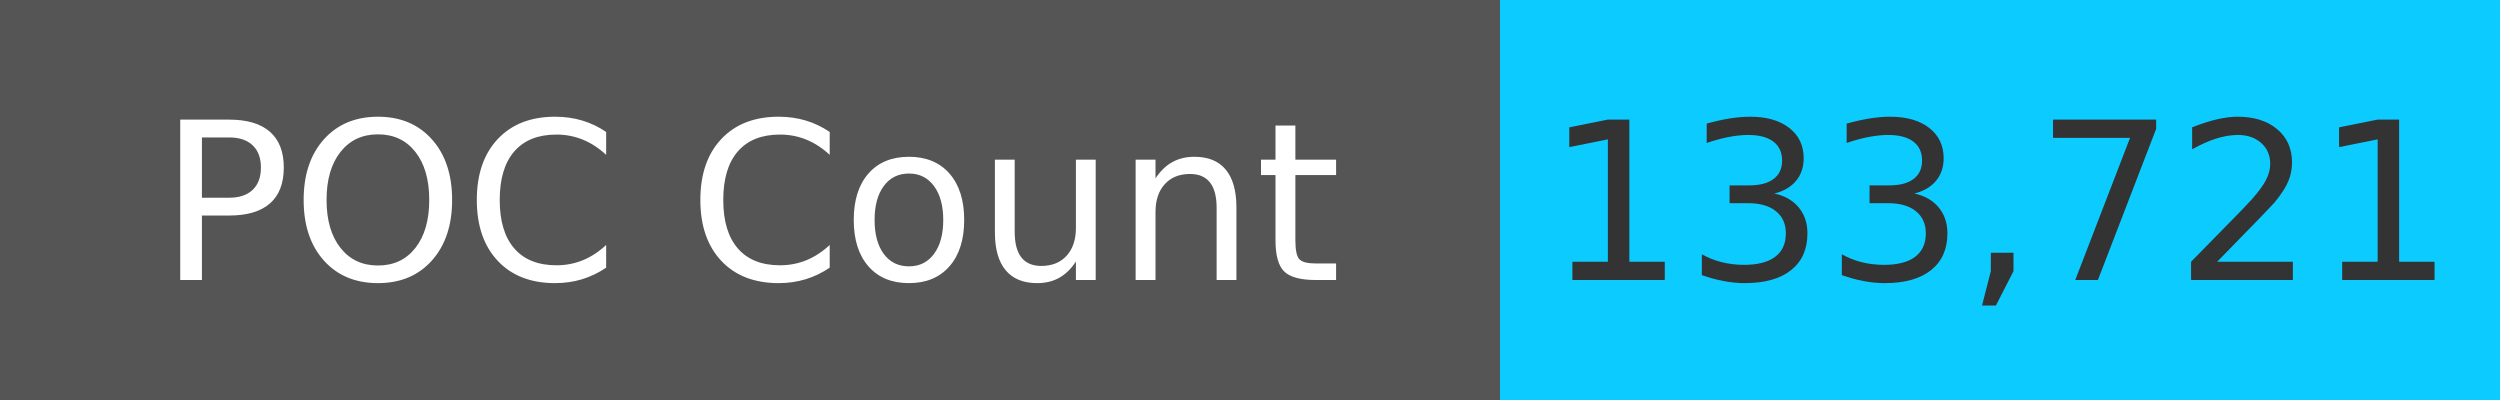
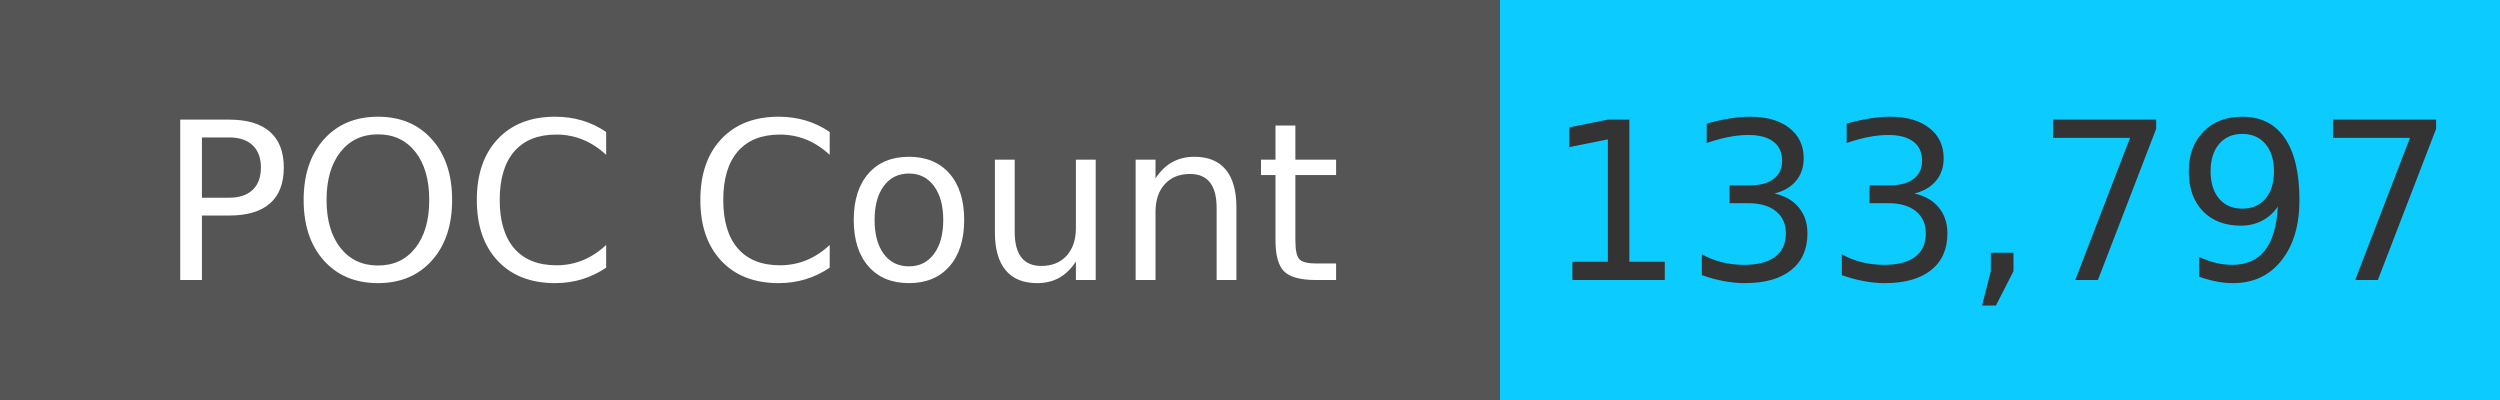
<svg xmlns="http://www.w3.org/2000/svg" width="125" height="20" role="img">
  <linearGradient id="s" x2="0" y2="100%">
    <stop offset="0" stop-color="#bbb" stop-opacity=".1" />
    <stop offset="1" stop-opacity=".1" />
  </linearGradient>
  <g>
    <rect width="75" height="20" fill="#555" />
    <rect x="75" width="267" height="20" fill="#0cccff" />
  </g>
  <g fill="#fff" text-anchor="middle" font-family="Verdana,Geneva,DejaVu Sans,sans-serif" text-rendering="geometricPrecision" font-size="110">
    <text x="375" y="140" transform="scale(.1)" fill="#fff">
            POC Count
        </text>
    <text x="1000" y="140" transform="scale(.1)" fill="#333">
-             133,721
+             133,797
        </text>
  </g>
</svg>
